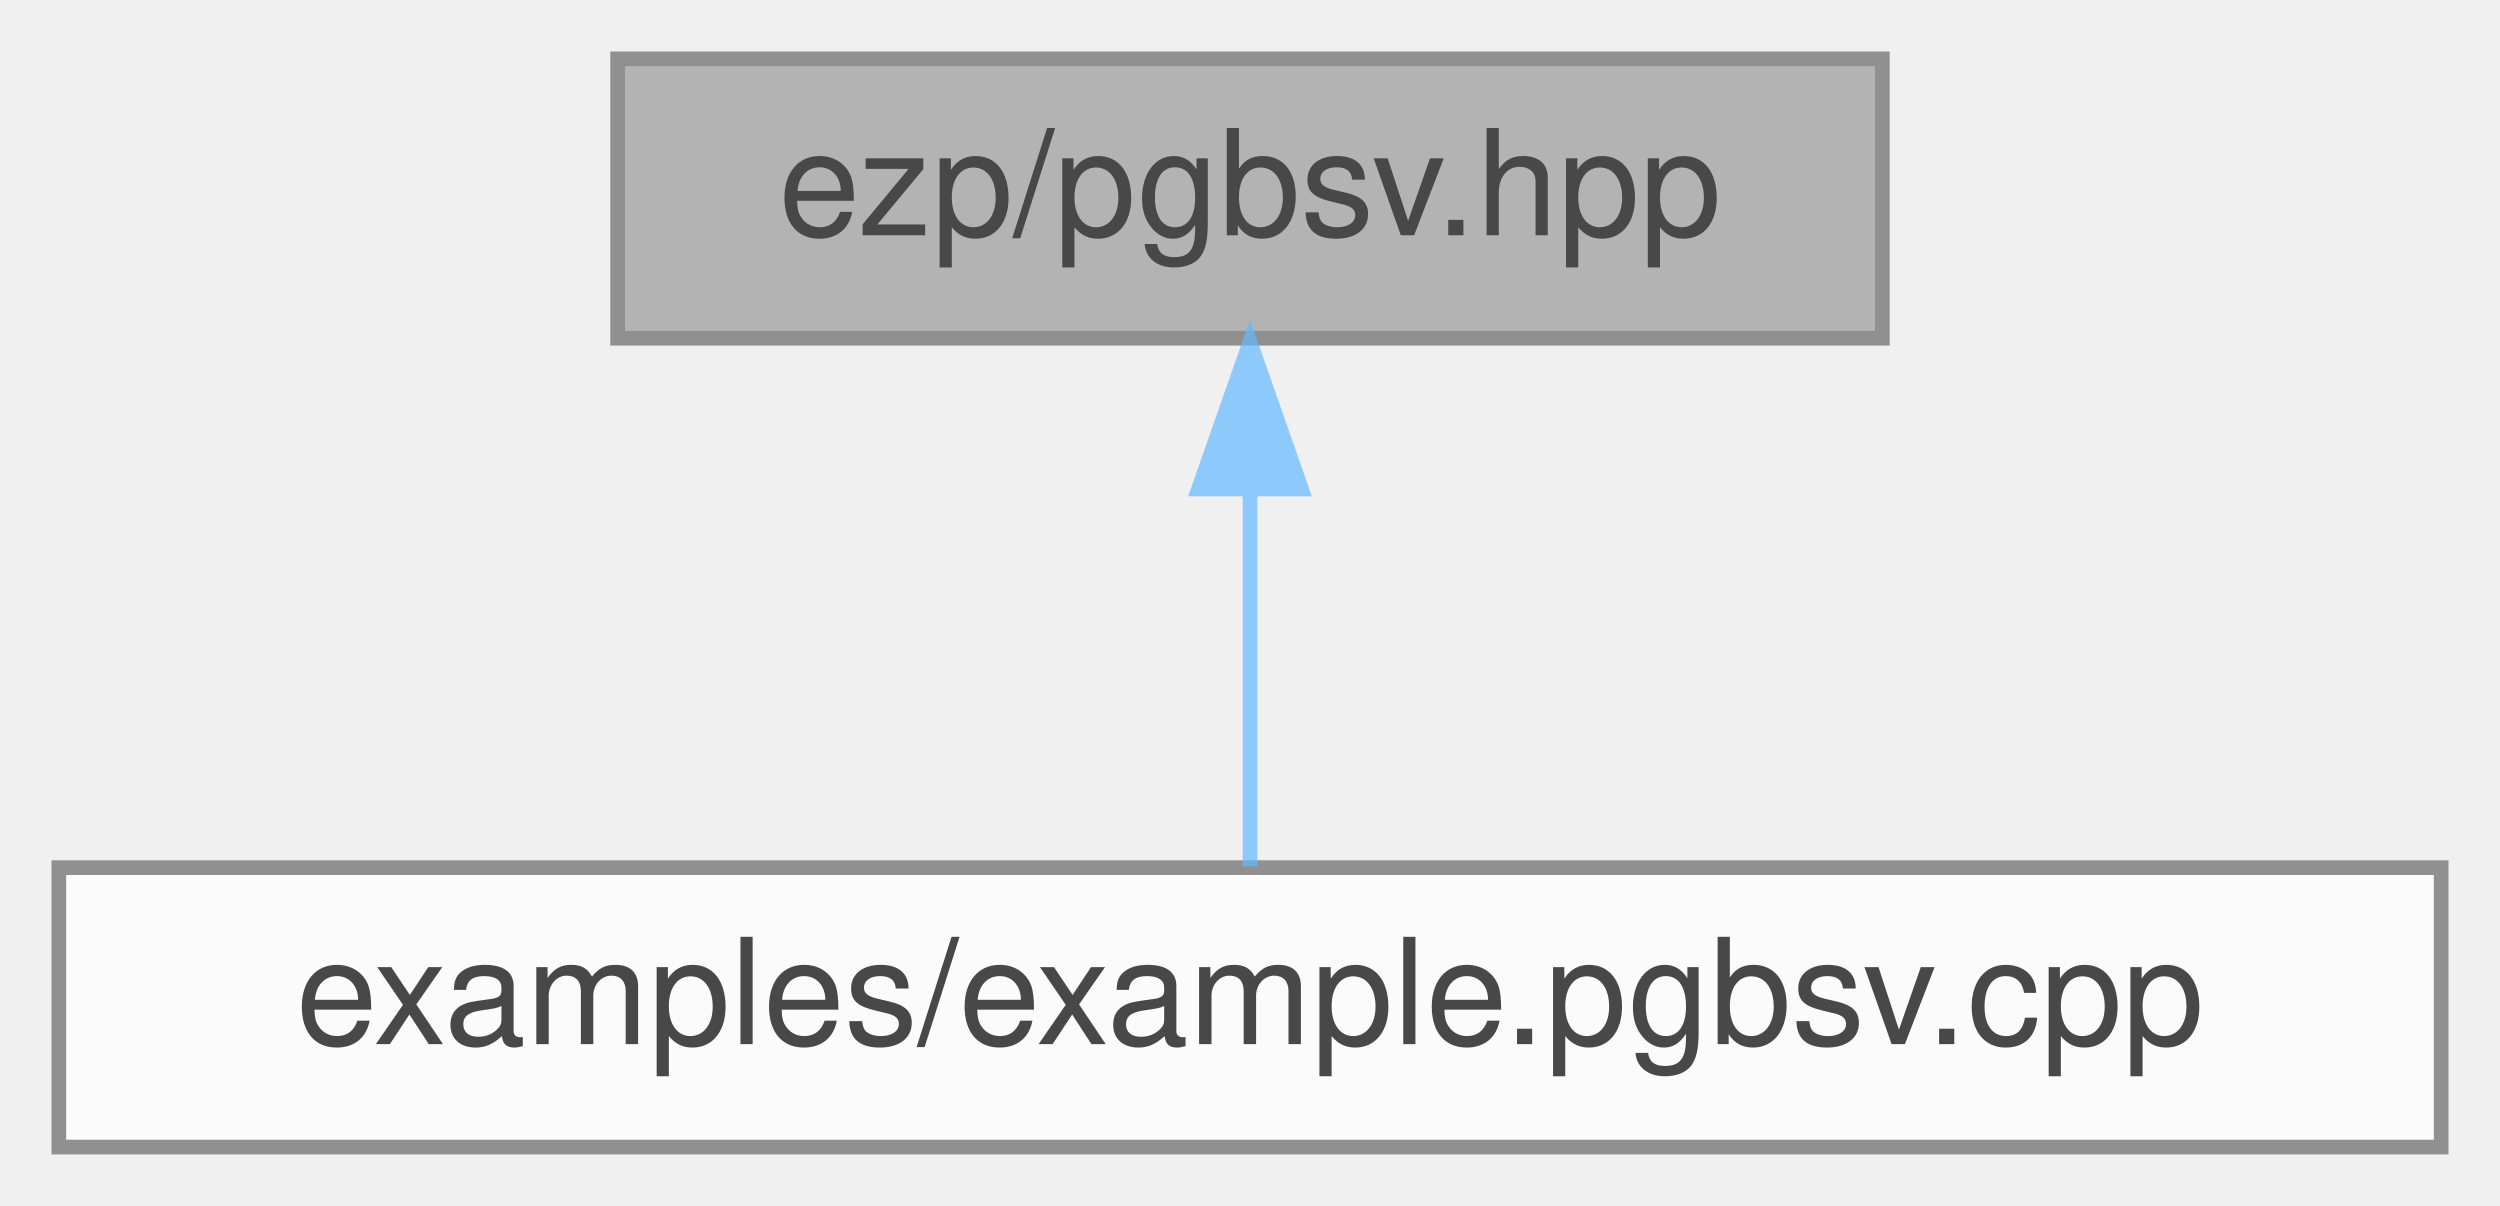
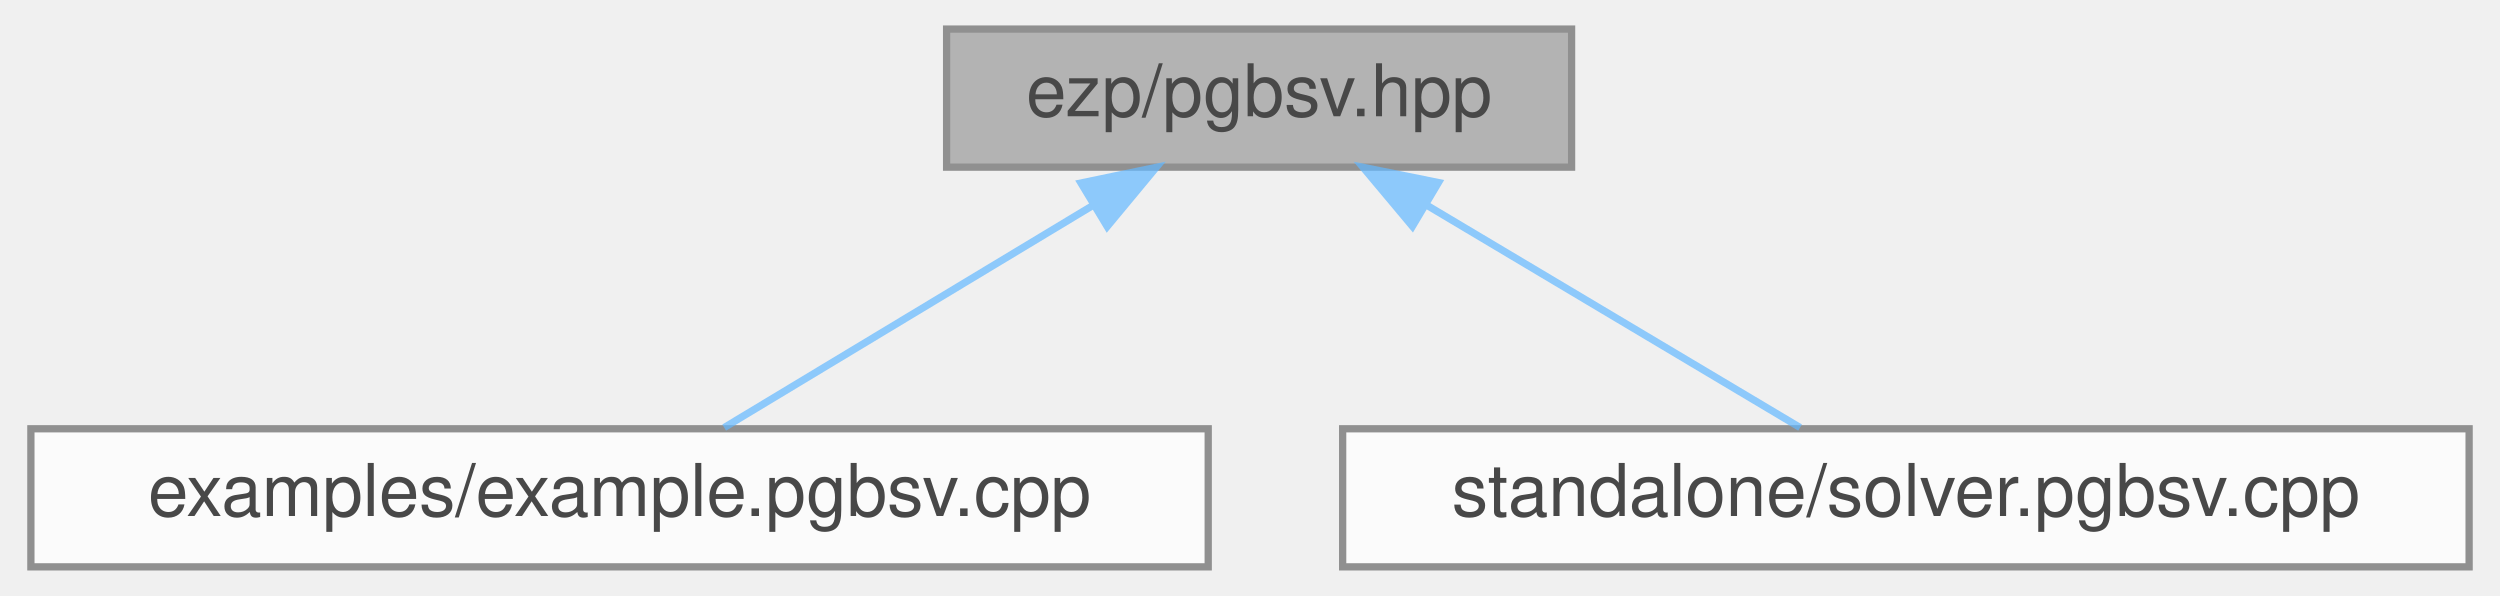
- <svg xmlns="http://www.w3.org/2000/svg" xmlns:xlink="http://www.w3.org/1999/xlink" width="170pt" height="82pt" viewBox="0.00 0.00 170.00 82.00">
+ <svg xmlns="http://www.w3.org/2000/svg" xmlns:xlink="http://www.w3.org/1999/xlink" width="344pt" height="82pt" viewBox="0.00 0.00 343.50 82.00">
  <svg id="main" version="1.1" xml:space="preserve">
    <style type="text/css">
.node, .edge {opacity: 0.7;}
.node.selected, .edge.selected {opacity: 1;}
.edge:hover path { stroke: red; }
.edge:hover polygon { stroke: red; fill: red; }
</style>
    <svg id="graph" class="graph">
      <g id="graph0" class="graph" transform="scale(1 1) rotate(0) translate(4 78)">
        <g id="Node000001" class="node">
          <g id="a_Node000001">
            <a xlink:title=" ">
-               <polygon fill="#999999" stroke="#666666" points="124,-74 38,-74 38,-55 124,-55 124,-74" />
-               <text text-anchor="middle" x="81" y="-62" font-family="Helvetica,sans-Serif" font-size="10.00">ezp/pgbsv.hpp</text>
+               <polygon fill="#999999" stroke="#666666" points="212,-74 126,-74 126,-55 212,-55 212,-74" />
+               <text text-anchor="middle" x="169" y="-62" font-family="Helvetica,sans-Serif" font-size="10.00">ezp/pgbsv.hpp</text>
            </a>
          </g>
        </g>
        <g id="Node000002" class="node">
          <g id="a_Node000002">
            <a xlink:href="../../d5/d86/example_8pgbsv_8cpp.html" target="_top" xlink:title="Example caller to the pgbsv solver.">
              <polygon fill="white" stroke="#666666" points="162,-19 0,-19 0,0 162,0 162,-19" />
              <text text-anchor="middle" x="81" y="-7" font-family="Helvetica,sans-Serif" font-size="10.00">examples/example.pgbsv.cpp</text>
            </a>
          </g>
        </g>
        <g id="edge1_Node000001_Node000002" class="edge">
          <g id="a_edge1_Node000001_Node000002">
            <a xlink:title=" ">
-               <path fill="none" stroke="#63b8ff" d="M81,-44.66C81,-35.93 81,-25.99 81,-19.09" />
-               <polygon fill="#63b8ff" stroke="#63b8ff" points="77.5,-44.75 81,-54.75 84.5,-44.75 77.5,-44.75" />
+               <path fill="none" stroke="#63b8ff" d="M146.08,-49.7C130.05,-40.04 109.13,-27.44 95.4,-19.17" />
+               <polygon fill="#63b8ff" stroke="#63b8ff" points="144.49,-52.82 154.86,-54.98 148.1,-46.83 144.49,-52.82" />
+             </a>
+           </g>
+         </g>
+         <g id="Node000003" class="node">
+           <g id="a_Node000003">
+             <a xlink:href="../../dd/d60/solver_8pgbsv_8cpp.html" target="_top" xlink:title="Standalone pgbsv solver.">
+               <polygon fill="white" stroke="#666666" points="335.5,-19 180.5,-19 180.5,0 335.5,0 335.5,-19" />
+               <text text-anchor="middle" x="258" y="-7" font-family="Helvetica,sans-Serif" font-size="10.00">standalone/solver.pgbsv.cpp</text>
+             </a>
+           </g>
+         </g>
+         <g id="edge2_Node000001_Node000003" class="edge">
+           <g id="a_edge2_Node000001_Node000003">
+             <a xlink:title=" ">
+               <path fill="none" stroke="#63b8ff" d="M192.18,-49.7C208.39,-40.04 229.55,-27.44 243.44,-19.17" />
+               <polygon fill="#63b8ff" stroke="#63b8ff" points="190.1,-46.86 183.3,-54.98 193.68,-52.88 190.1,-46.86" />
            </a>
          </g>
        </g>
      </g>
    </svg>
  </svg>
  <style type="text/css">

[data-mouse-over-selected='false'] { opacity: 0.7; }
[data-mouse-over-selected='true']  { opacity: 1.0; }

</style>
</svg>
